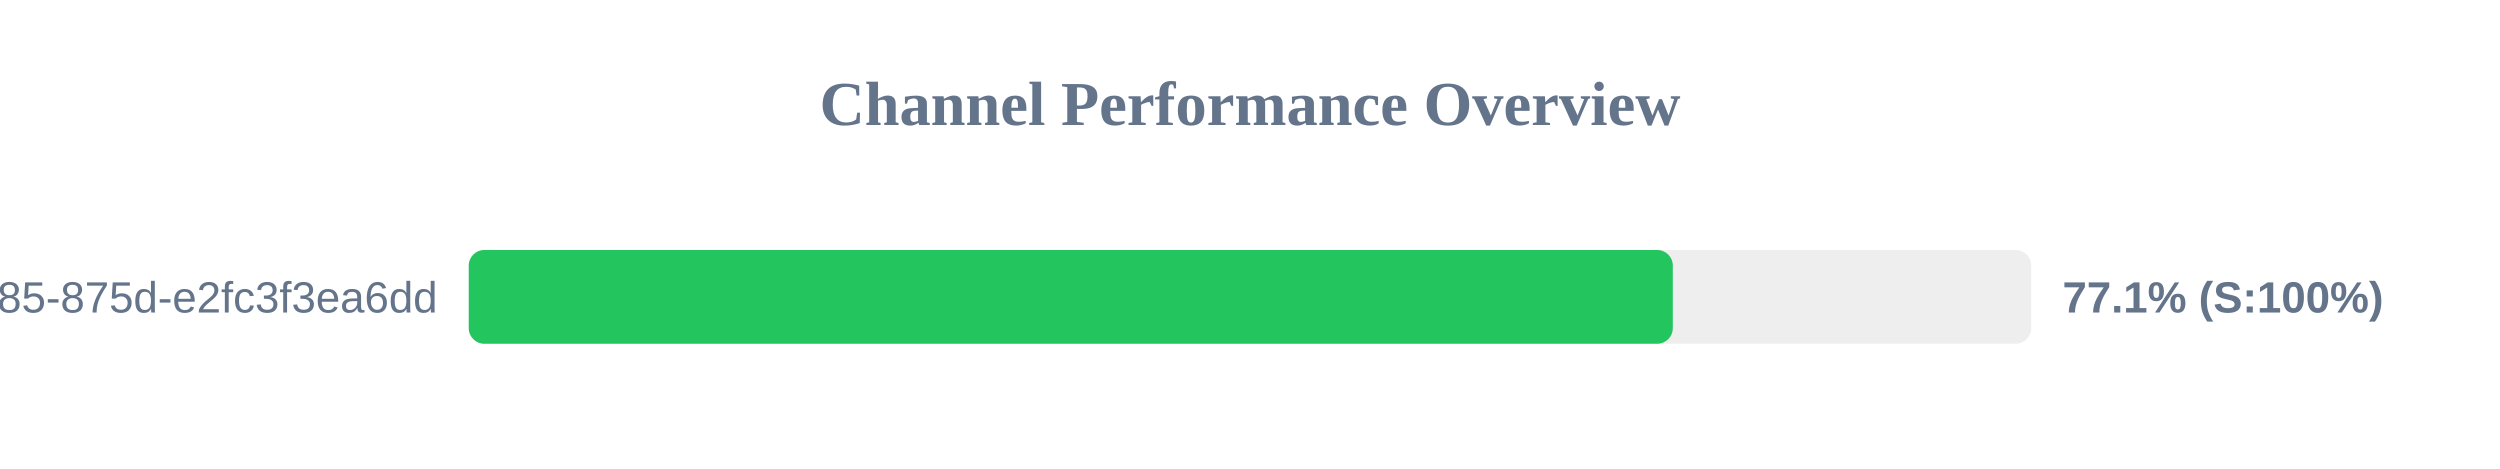
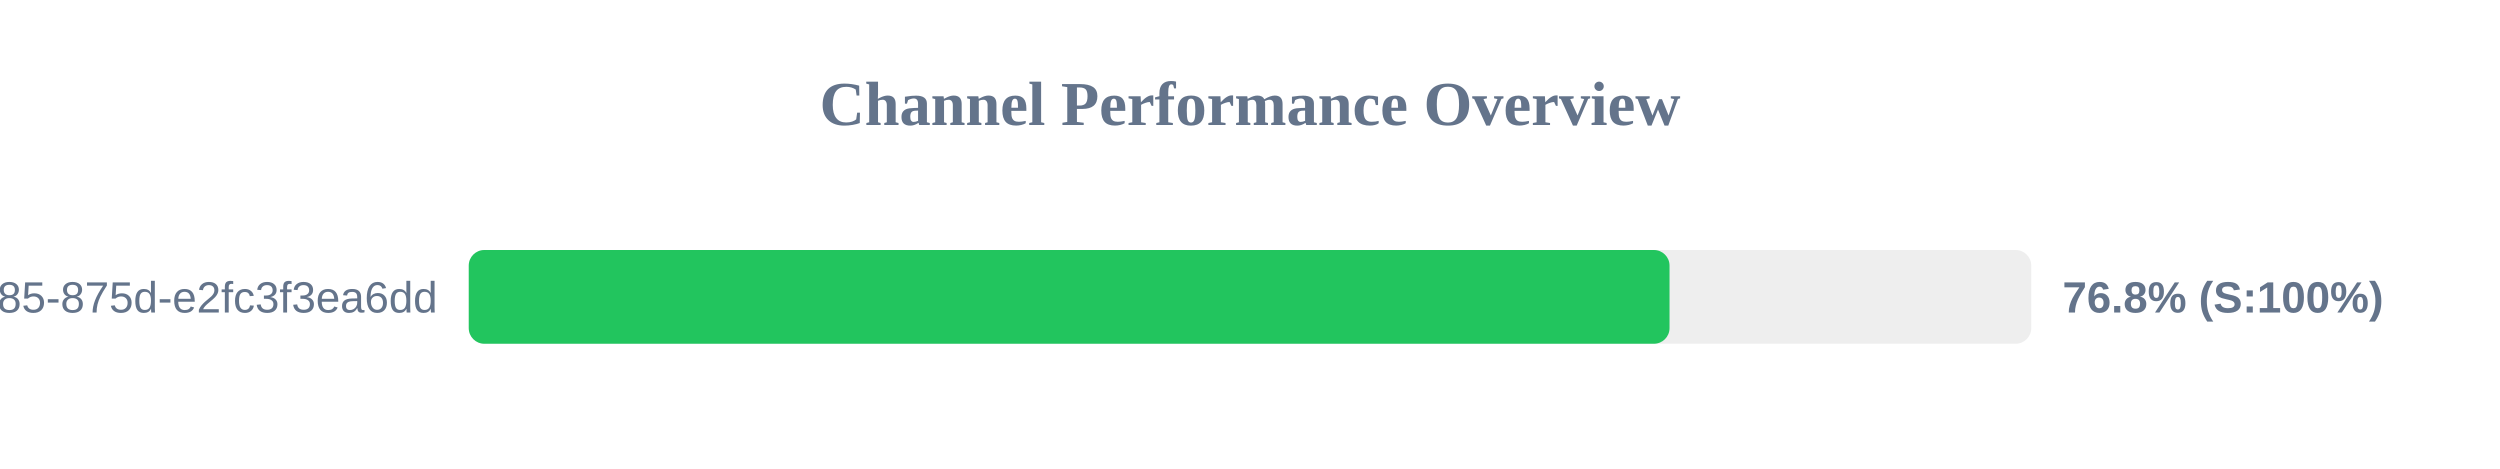
<svg xmlns="http://www.w3.org/2000/svg" width="800" height="150" version="1.1">
  <style>
        .row { font: 14px Arial; fill: #64748b; }
        .score { font: bold 14px Arial; fill: #64748b; }
    </style>
  <text x="400" y="40" text-anchor="middle" font-size="20px" font-weight="bold" fill="#64748b">Channel Performance Overview</text>
  <rect x="150" y="80" width="500" height="30" fill="#eee" rx="5" />
-   <rect x="150" y="80" width="385.3" height="30" fill="#22c55e" rx="5" />
+   <rect x="150" y="80" width="384.25" height="30" fill="#22c55e" rx="5" />
  <text x="140" y="100" text-anchor="end" class="row">?uuid=1045aedf-053c-4585-875d-e2fc3f3ea6dd</text>
-   <text x="660" y="100" text-anchor="start" class="score">77.1% (S:100%)</text>
+   <text x="660" y="100" text-anchor="start" class="score">76.8% (S:100%)</text>
</svg>
